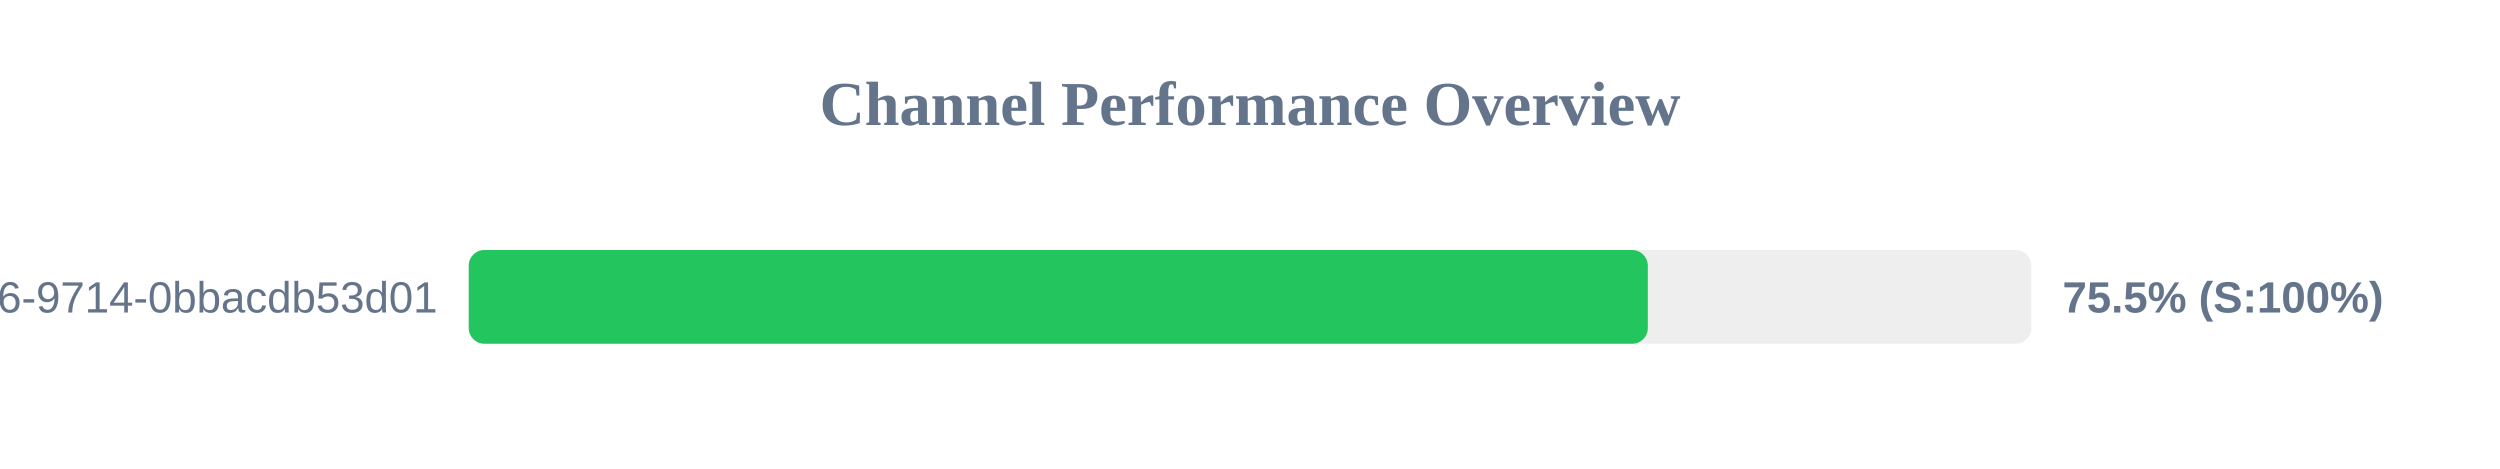
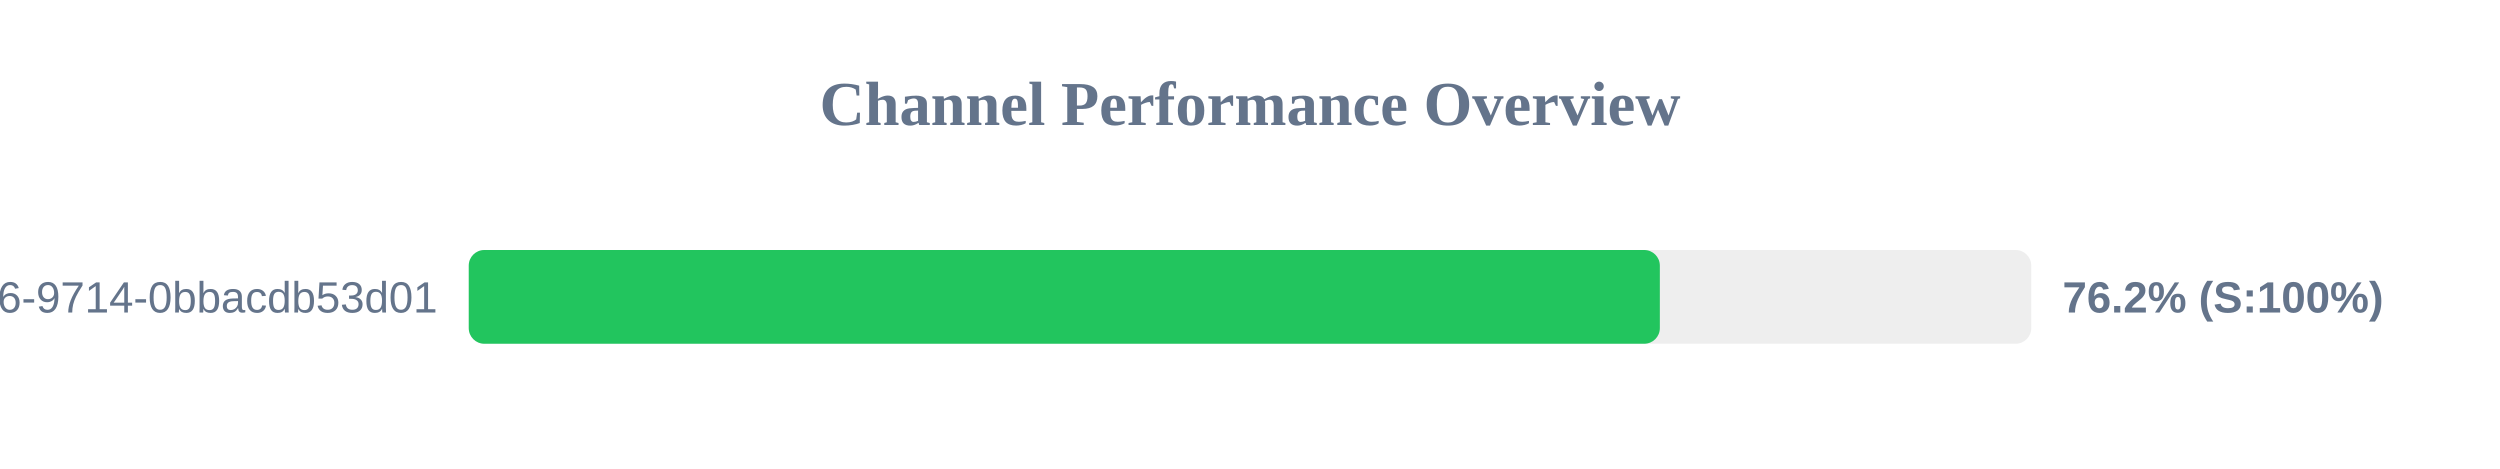
<svg xmlns="http://www.w3.org/2000/svg" width="800" height="150" version="1.1">
  <style>
        .row { font: 14px Arial; fill: #64748b; }
        .score { font: bold 14px Arial; fill: #64748b; }
    </style>
  <text x="400" y="40" text-anchor="middle" font-size="20px" font-weight="bold" fill="#64748b">Channel Performance Overview</text>
  <rect x="150" y="80" width="500" height="30" fill="#eee" rx="5" />
-   <rect x="150" y="80" width="377.3" height="30" fill="#22c55e" rx="5" />
+   <rect x="150" y="80" width="381.15" height="30" fill="#22c55e" rx="5" />
  <text x="140" y="100" text-anchor="end" class="row">?uuid=23125f6e-ec56-4c26-9714-0bbacdb53d01</text>
-   <text x="660" y="100" text-anchor="start" class="score">75.5% (S:100%)</text>
+   <text x="660" y="100" text-anchor="start" class="score">76.2% (S:100%)</text>
</svg>
